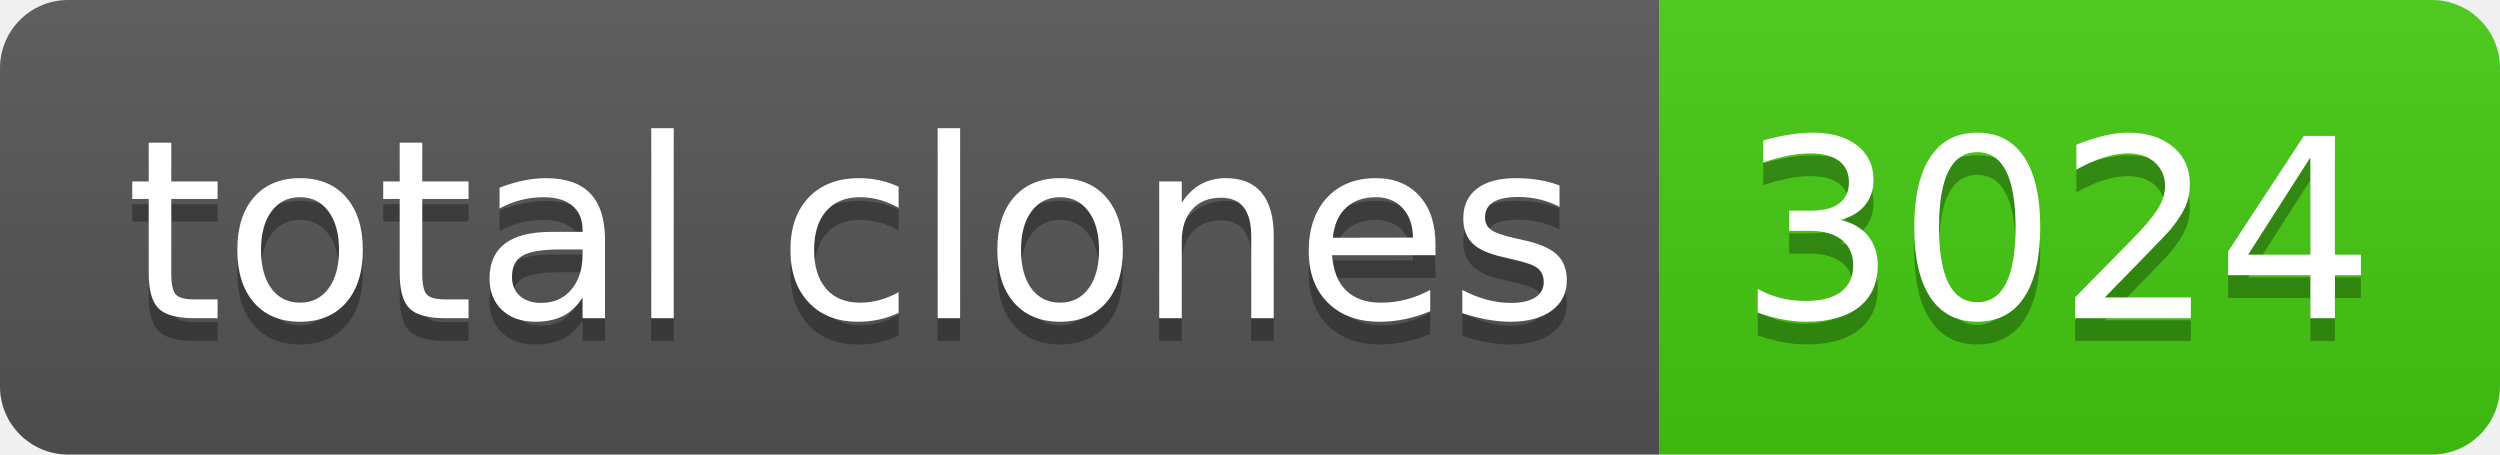
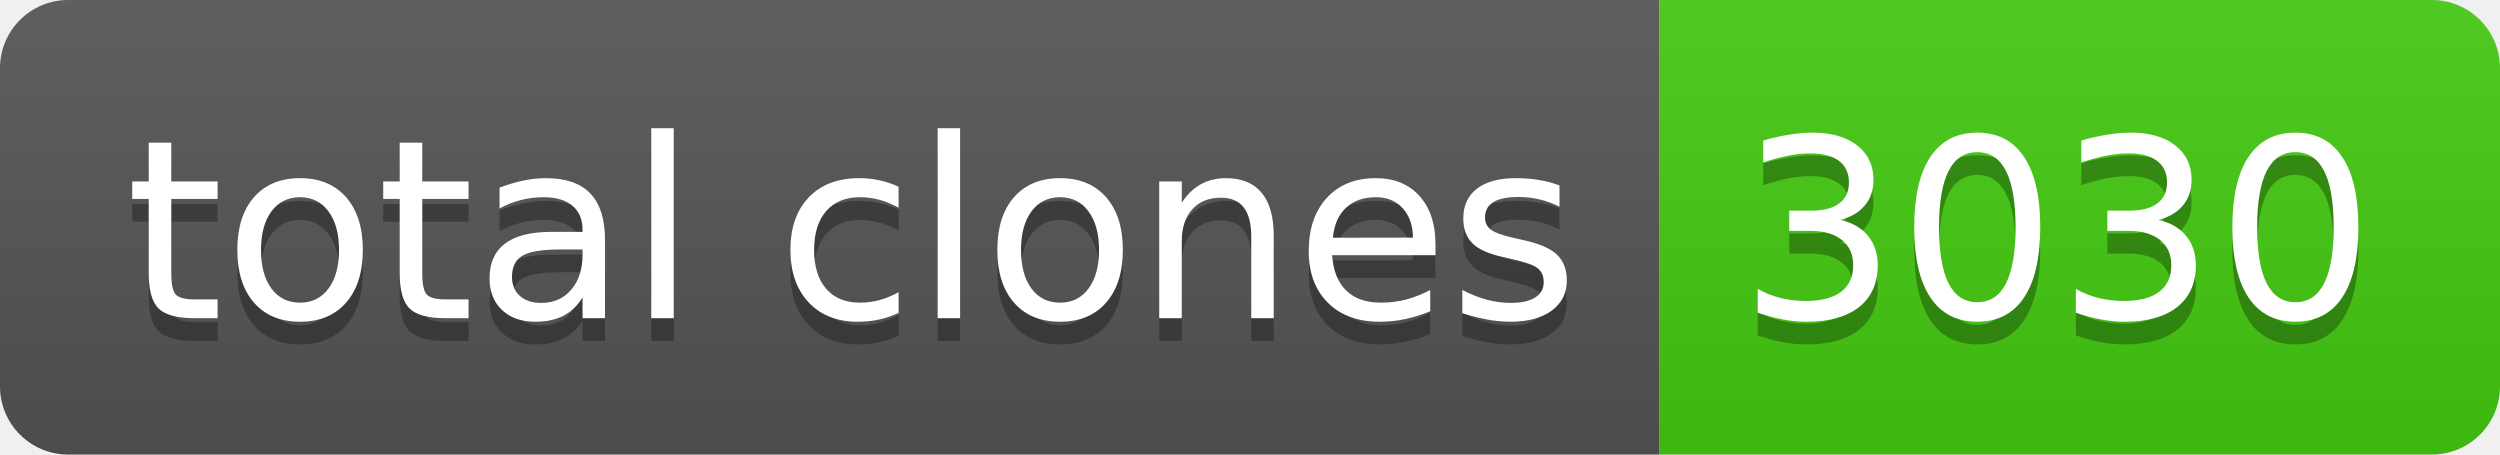
- <svg xmlns="http://www.w3.org/2000/svg" width="110" height="20" role="img" aria-label="total clones: 3024">
+ <svg xmlns="http://www.w3.org/2000/svg" width="110" height="20" role="img" aria-label="total clones: 3030">
  <linearGradient id="s" x2="0" y2="100%">
    <stop offset="0" stop-color="#bbb" stop-opacity=".1" />
    <stop offset="1" stop-opacity=".1" />
  </linearGradient>
  <clipPath id="r">
    <rect width="110" height="20" rx="3" fill="#fff" />
  </clipPath>
  <g clip-path="url(#r)">
    <rect width="73" height="20" fill="#555" />
    <rect x="73" width="37" height="20" fill="#4c1" />
    <rect width="110" height="20" fill="url(#s)" />
  </g>
  <g fill="#fff" text-anchor="middle" font-family="Verdana,Geneva,DejaVu Sans,sans-serif" text-rendering="geometricPrecision" font-size="110">
    <text aria-hidden="true" x="375" y="150" fill="#010101" fill-opacity=".3" transform="scale(.1)" textLength="630">total clones</text>
    <text x="375" y="140" transform="scale(.1)" fill="#fff" textLength="630">total clones</text>
-     <text aria-hidden="true" x="905" y="150" fill="#010101" fill-opacity=".3" transform="scale(.1)" textLength="270">3024</text>
-     <text x="905" y="140" transform="scale(.1)" fill="#fff" textLength="270">3024</text>
+     <text aria-hidden="true" x="905" y="150" fill="#010101" fill-opacity=".3" transform="scale(.1)" textLength="270">3030</text>
+     <text x="905" y="140" transform="scale(.1)" fill="#fff" textLength="270">3030</text>
  </g>
</svg>
